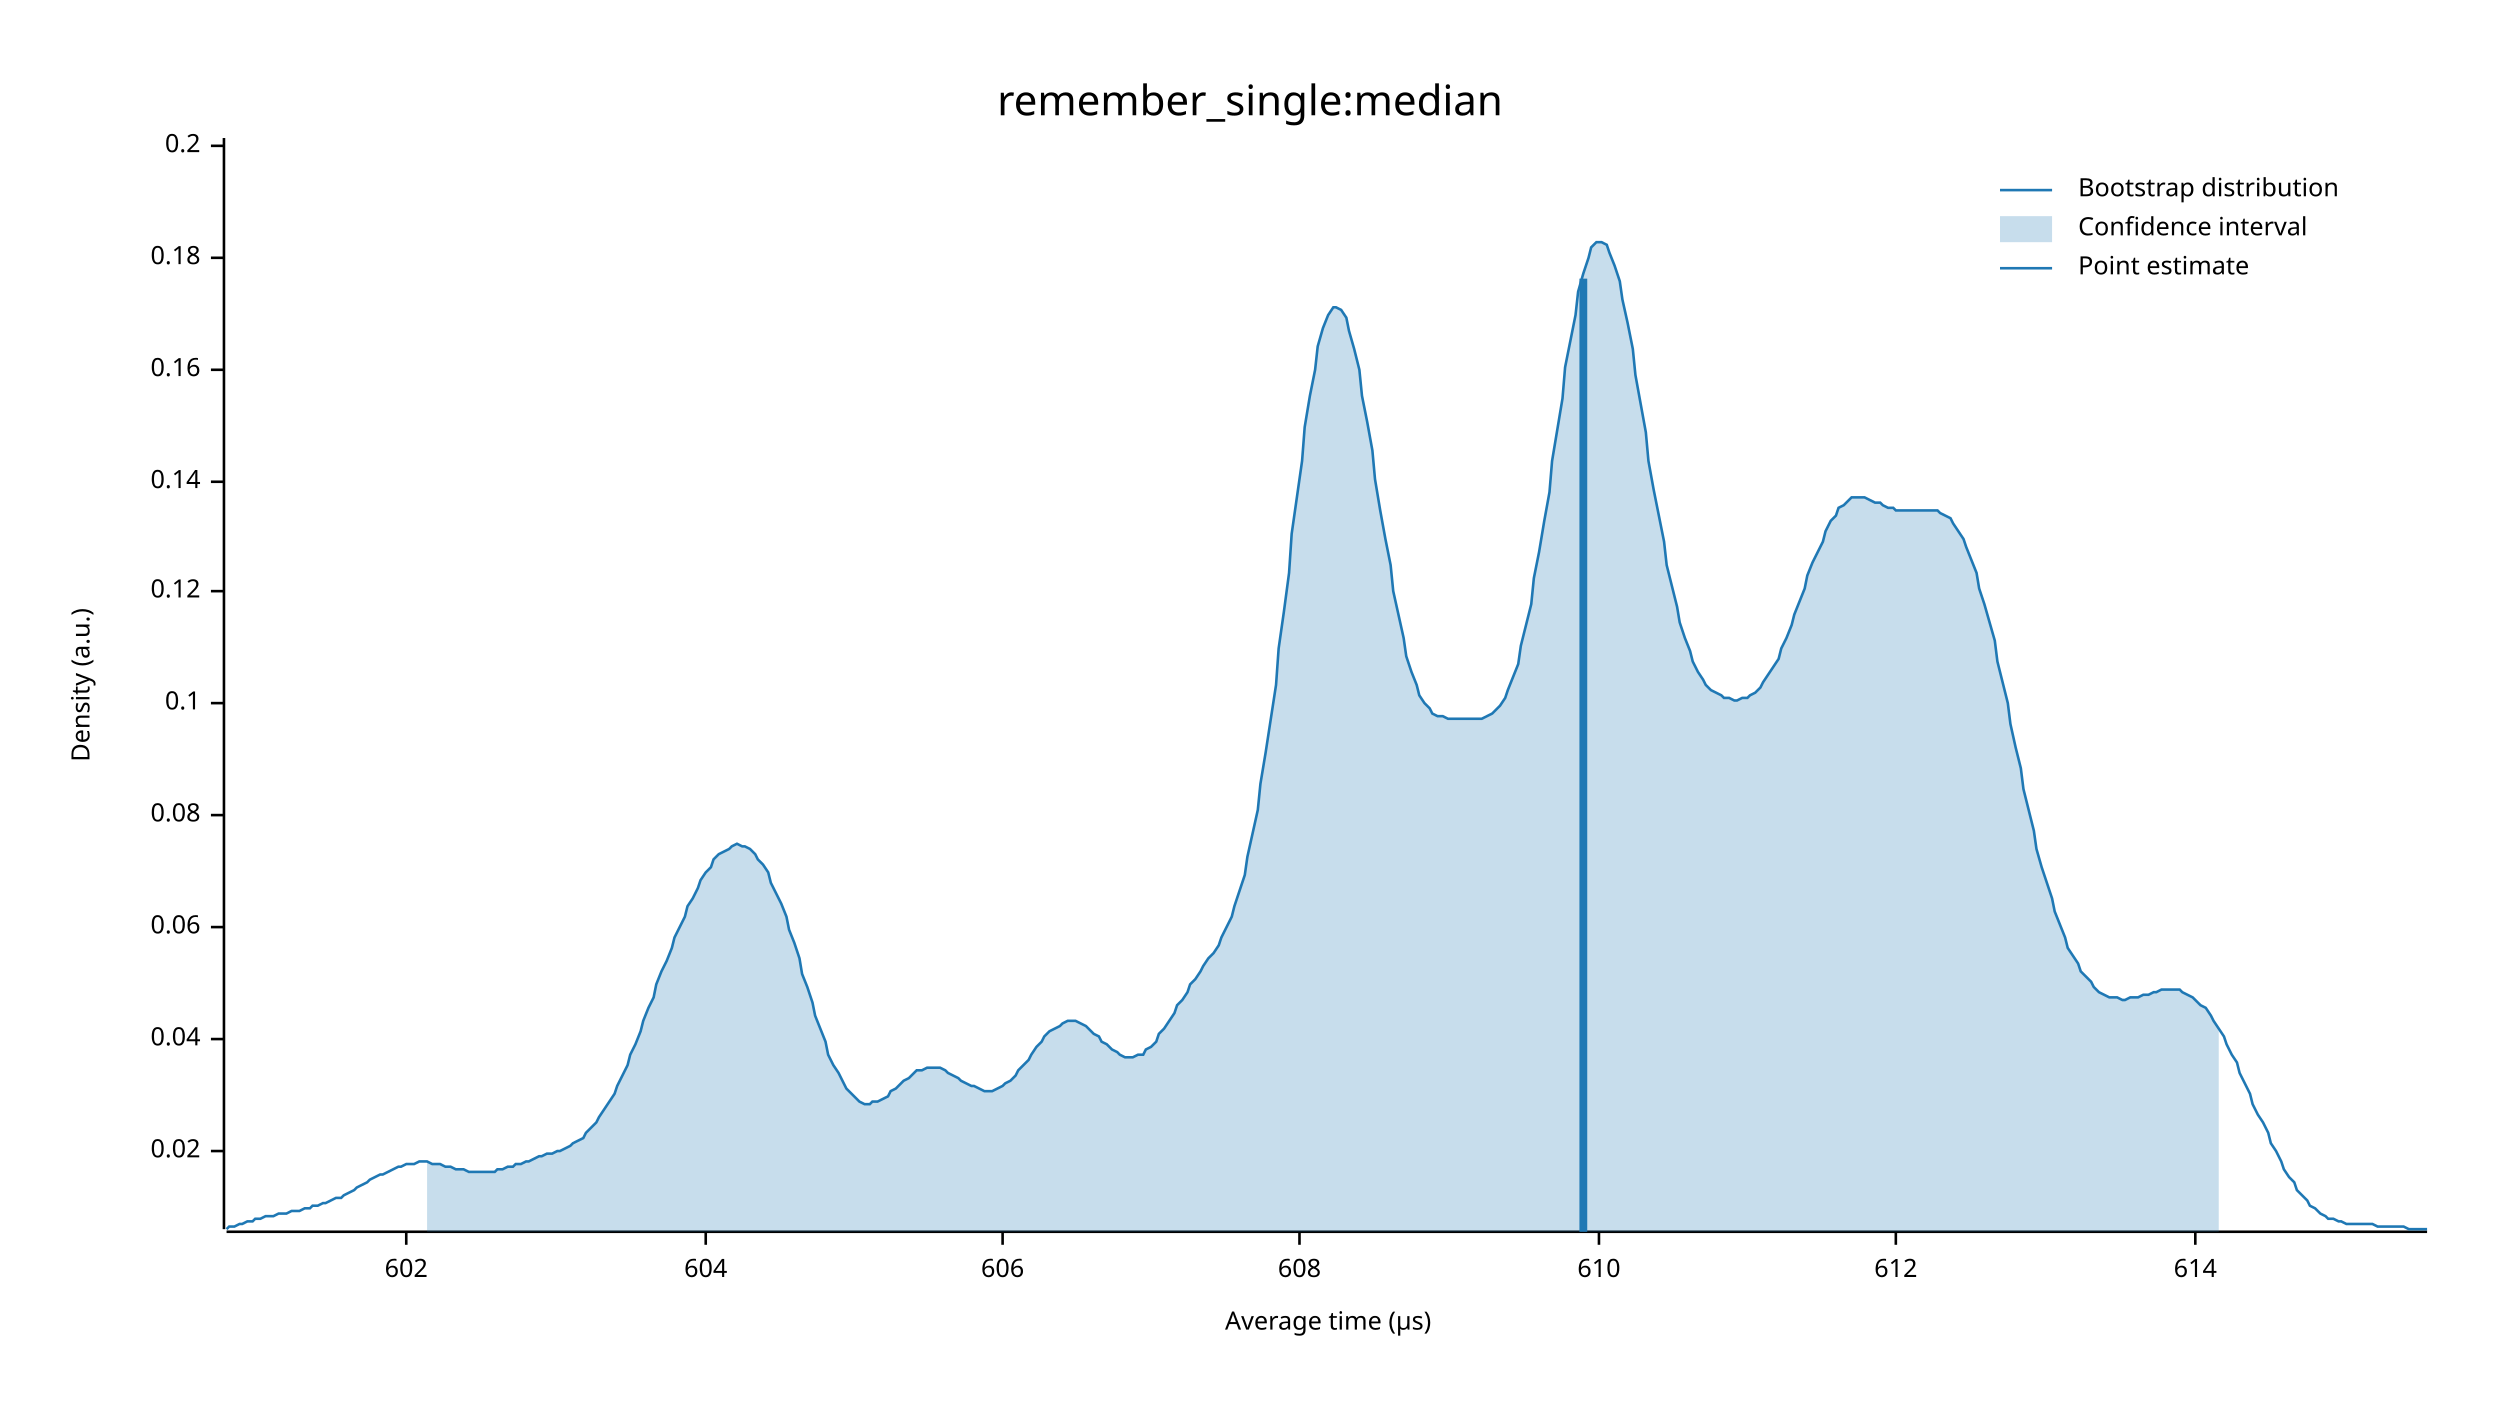
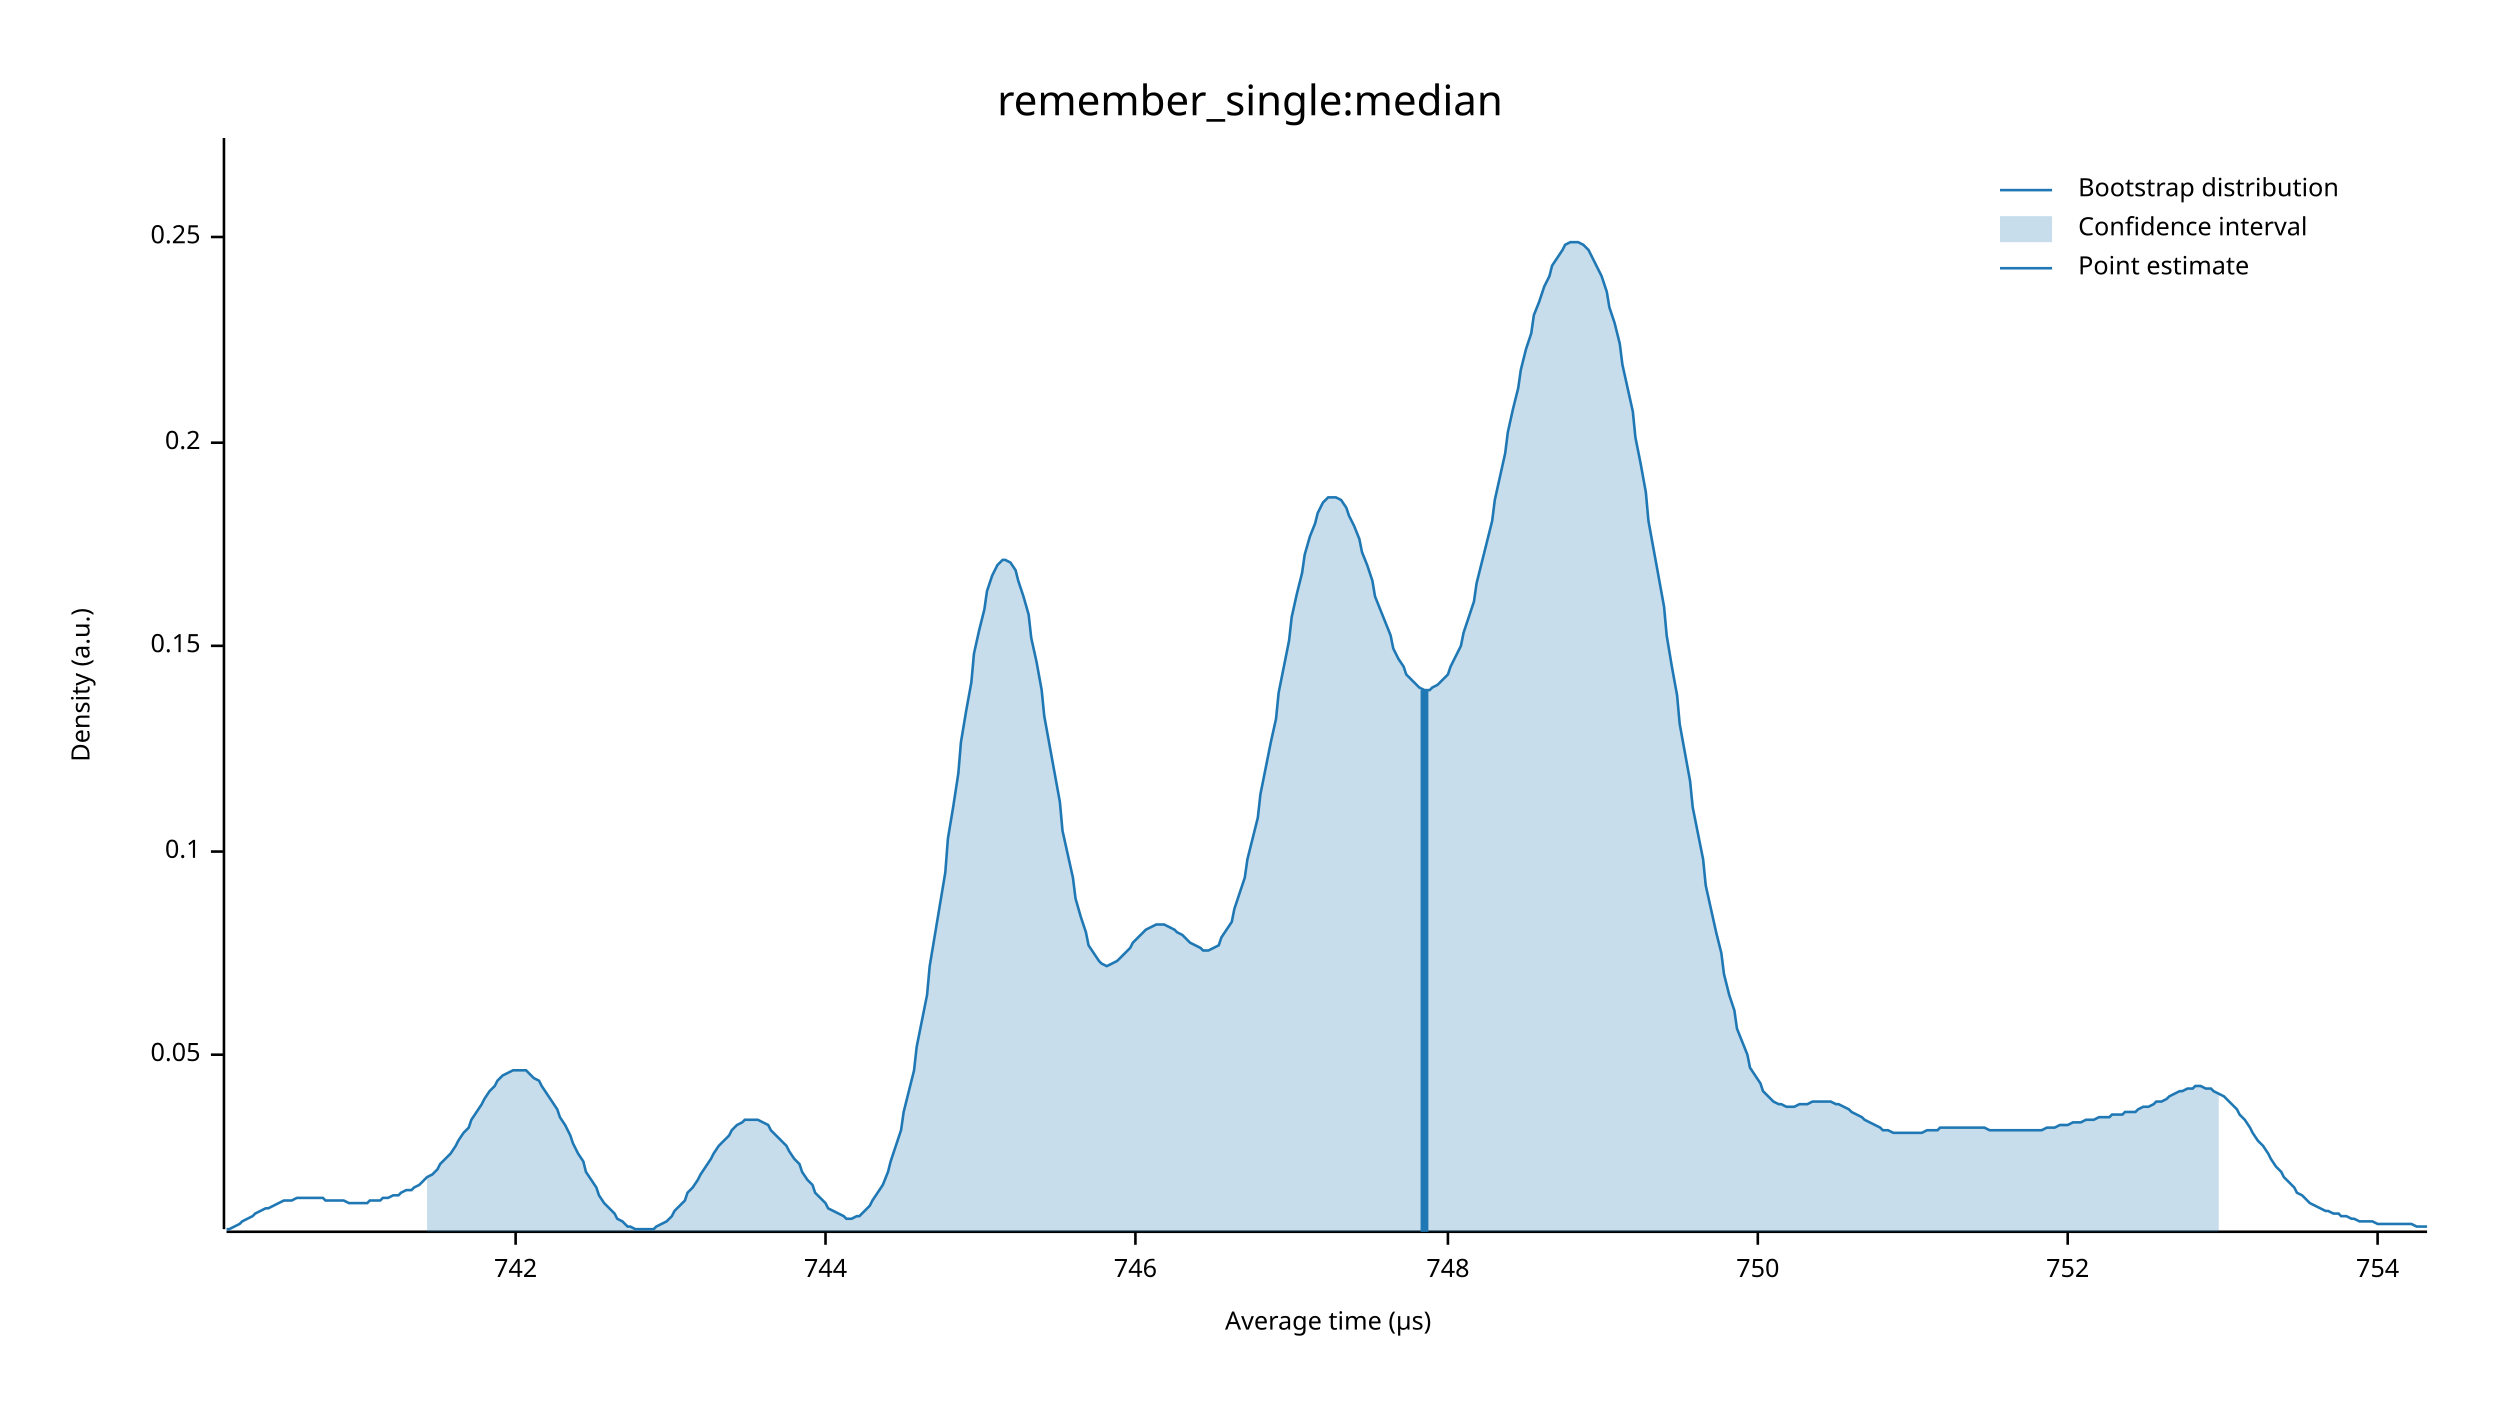
<svg xmlns="http://www.w3.org/2000/svg" width="960" height="540" viewBox="0 0 960 540">
  <text x="480" y="32" dy="0.76em" text-anchor="middle" font-family="sans-serif" font-size="16.129" opacity="1" fill="#000000">
remember_single:median
</text>
  <text x="27" y="263" dy="0.76em" text-anchor="middle" font-family="sans-serif" font-size="9.677" opacity="1" fill="#000000" transform="rotate(270, 27, 263)">
Density (a.u.)
</text>
  <text x="510" y="513" dy="-0.5ex" text-anchor="middle" font-family="sans-serif" font-size="9.677" opacity="1" fill="#000000">
Average time (µs)
</text>
  <polyline fill="none" opacity="1" stroke="#000000" stroke-width="1" points="86,53 86,472 " />
-   <text x="77" y="442" dy="0.5ex" text-anchor="end" font-family="sans-serif" font-size="9.677" opacity="1" fill="#000000">
- 0.02
+   <text x="77" y="405" dy="0.5ex" text-anchor="end" font-family="sans-serif" font-size="9.677" opacity="1" fill="#000000">
+ 0.05
</text>
-   <polyline fill="none" opacity="1" stroke="#000000" stroke-width="1" points="81,442 86,442 " />
-   <text x="77" y="399" dy="0.5ex" text-anchor="end" font-family="sans-serif" font-size="9.677" opacity="1" fill="#000000">
- 0.04
- </text>
-   <polyline fill="none" opacity="1" stroke="#000000" stroke-width="1" points="81,399 86,399 " />
-   <text x="77" y="356" dy="0.5ex" text-anchor="end" font-family="sans-serif" font-size="9.677" opacity="1" fill="#000000">
- 0.06
- </text>
-   <polyline fill="none" opacity="1" stroke="#000000" stroke-width="1" points="81,356 86,356 " />
-   <text x="77" y="313" dy="0.5ex" text-anchor="end" font-family="sans-serif" font-size="9.677" opacity="1" fill="#000000">
- 0.08
- </text>
-   <polyline fill="none" opacity="1" stroke="#000000" stroke-width="1" points="81,313 86,313 " />
-   <text x="77" y="270" dy="0.5ex" text-anchor="end" font-family="sans-serif" font-size="9.677" opacity="1" fill="#000000">
+   <polyline fill="none" opacity="1" stroke="#000000" stroke-width="1" points="81,405 86,405 " />
+   <text x="77" y="327" dy="0.5ex" text-anchor="end" font-family="sans-serif" font-size="9.677" opacity="1" fill="#000000">
0.1
</text>
-   <polyline fill="none" opacity="1" stroke="#000000" stroke-width="1" points="81,270 86,270 " />
-   <text x="77" y="227" dy="0.5ex" text-anchor="end" font-family="sans-serif" font-size="9.677" opacity="1" fill="#000000">
- 0.12
+   <polyline fill="none" opacity="1" stroke="#000000" stroke-width="1" points="81,327 86,327 " />
+   <text x="77" y="248" dy="0.5ex" text-anchor="end" font-family="sans-serif" font-size="9.677" opacity="1" fill="#000000">
+ 0.15
</text>
-   <polyline fill="none" opacity="1" stroke="#000000" stroke-width="1" points="81,227 86,227 " />
-   <text x="77" y="185" dy="0.5ex" text-anchor="end" font-family="sans-serif" font-size="9.677" opacity="1" fill="#000000">
- 0.14
- </text>
-   <polyline fill="none" opacity="1" stroke="#000000" stroke-width="1" points="81,185 86,185 " />
-   <text x="77" y="142" dy="0.5ex" text-anchor="end" font-family="sans-serif" font-size="9.677" opacity="1" fill="#000000">
- 0.16
- </text>
-   <polyline fill="none" opacity="1" stroke="#000000" stroke-width="1" points="81,142 86,142 " />
-   <text x="77" y="99" dy="0.5ex" text-anchor="end" font-family="sans-serif" font-size="9.677" opacity="1" fill="#000000">
- 0.18
- </text>
-   <polyline fill="none" opacity="1" stroke="#000000" stroke-width="1" points="81,99 86,99 " />
-   <text x="77" y="56" dy="0.5ex" text-anchor="end" font-family="sans-serif" font-size="9.677" opacity="1" fill="#000000">
+   <polyline fill="none" opacity="1" stroke="#000000" stroke-width="1" points="81,248 86,248 " />
+   <text x="77" y="170" dy="0.5ex" text-anchor="end" font-family="sans-serif" font-size="9.677" opacity="1" fill="#000000">
0.2
</text>
-   <polyline fill="none" opacity="1" stroke="#000000" stroke-width="1" points="81,56 86,56 " />
+   <polyline fill="none" opacity="1" stroke="#000000" stroke-width="1" points="81,170 86,170 " />
+   <text x="77" y="91" dy="0.5ex" text-anchor="end" font-family="sans-serif" font-size="9.677" opacity="1" fill="#000000">
+ 0.25
+ </text>
+   <polyline fill="none" opacity="1" stroke="#000000" stroke-width="1" points="81,91 86,91 " />
  <polyline fill="none" opacity="1" stroke="#000000" stroke-width="1" points="87,473 932,473 " />
-   <text x="156" y="483" dy="0.76em" text-anchor="middle" font-family="sans-serif" font-size="9.677" opacity="1" fill="#000000">
- 602
+   <text x="198" y="483" dy="0.76em" text-anchor="middle" font-family="sans-serif" font-size="9.677" opacity="1" fill="#000000">
+ 742
</text>
-   <polyline fill="none" opacity="1" stroke="#000000" stroke-width="1" points="156,473 156,478 " />
-   <text x="271" y="483" dy="0.76em" text-anchor="middle" font-family="sans-serif" font-size="9.677" opacity="1" fill="#000000">
- 604
+   <polyline fill="none" opacity="1" stroke="#000000" stroke-width="1" points="198,473 198,478 " />
+   <text x="317" y="483" dy="0.76em" text-anchor="middle" font-family="sans-serif" font-size="9.677" opacity="1" fill="#000000">
+ 744
</text>
-   <polyline fill="none" opacity="1" stroke="#000000" stroke-width="1" points="271,473 271,478 " />
-   <text x="385" y="483" dy="0.76em" text-anchor="middle" font-family="sans-serif" font-size="9.677" opacity="1" fill="#000000">
- 606
+   <polyline fill="none" opacity="1" stroke="#000000" stroke-width="1" points="317,473 317,478 " />
+   <text x="436" y="483" dy="0.76em" text-anchor="middle" font-family="sans-serif" font-size="9.677" opacity="1" fill="#000000">
+ 746
</text>
-   <polyline fill="none" opacity="1" stroke="#000000" stroke-width="1" points="385,473 385,478 " />
-   <text x="499" y="483" dy="0.76em" text-anchor="middle" font-family="sans-serif" font-size="9.677" opacity="1" fill="#000000">
- 608
+   <polyline fill="none" opacity="1" stroke="#000000" stroke-width="1" points="436,473 436,478 " />
+   <text x="556" y="483" dy="0.76em" text-anchor="middle" font-family="sans-serif" font-size="9.677" opacity="1" fill="#000000">
+ 748
</text>
-   <polyline fill="none" opacity="1" stroke="#000000" stroke-width="1" points="499,473 499,478 " />
-   <text x="614" y="483" dy="0.76em" text-anchor="middle" font-family="sans-serif" font-size="9.677" opacity="1" fill="#000000">
- 610
+   <polyline fill="none" opacity="1" stroke="#000000" stroke-width="1" points="556,473 556,478 " />
+   <text x="675" y="483" dy="0.76em" text-anchor="middle" font-family="sans-serif" font-size="9.677" opacity="1" fill="#000000">
+ 750
</text>
-   <polyline fill="none" opacity="1" stroke="#000000" stroke-width="1" points="614,473 614,478 " />
-   <text x="728" y="483" dy="0.76em" text-anchor="middle" font-family="sans-serif" font-size="9.677" opacity="1" fill="#000000">
- 612
+   <polyline fill="none" opacity="1" stroke="#000000" stroke-width="1" points="675,473 675,478 " />
+   <text x="794" y="483" dy="0.76em" text-anchor="middle" font-family="sans-serif" font-size="9.677" opacity="1" fill="#000000">
+ 752
</text>
-   <polyline fill="none" opacity="1" stroke="#000000" stroke-width="1" points="728,473 728,478 " />
-   <text x="843" y="483" dy="0.76em" text-anchor="middle" font-family="sans-serif" font-size="9.677" opacity="1" fill="#000000">
- 614
+   <polyline fill="none" opacity="1" stroke="#000000" stroke-width="1" points="794,473 794,478 " />
+   <text x="913" y="483" dy="0.76em" text-anchor="middle" font-family="sans-serif" font-size="9.677" opacity="1" fill="#000000">
+ 754
</text>
-   <polyline fill="none" opacity="1" stroke="#000000" stroke-width="1" points="843,473 843,478 " />
-   <polyline fill="none" opacity="1" stroke="#1F78B4" stroke-width="1" points="87,472 88,471 90,471 92,470 93,470 95,469 97,469 98,468 100,468 102,467 103,467 105,467 107,466 109,466 110,466 112,465 114,465 115,465 117,464 119,464 120,463 122,463 124,462 125,462 127,461 129,460 131,460 132,459 134,458 136,457 137,456 139,455 141,454 142,453 144,452 146,451 147,451 149,450 151,449 153,448 154,448 156,447 158,447 159,447 161,446 163,446 164,446 166,447 168,447 169,447 171,448 173,448 175,449 176,449 178,449 180,450 181,450 183,450 185,450 186,450 188,450 190,450 191,449 193,449 195,448 197,448 198,447 200,447 202,446 203,446 205,445 207,444 208,444 210,443 212,443 214,442 215,442 217,441 219,440 220,439 222,438 224,437 225,435 227,433 229,431 230,429 232,426 234,423 236,420 237,417 239,413 241,409 242,405 244,401 246,396 247,392 249,387 251,383 252,378 254,373 256,369 258,364 259,360 261,356 263,352 264,348 266,345 268,341 269,338 271,335 273,333 274,330 276,328 278,327 280,326 281,325 283,324 285,325 286,325 288,326 290,328 291,330 293,332 295,335 296,339 298,343 300,347 302,352 303,357 305,362 307,368 308,374 310,379 312,385 313,390 315,395 317,400 318,405 320,409 322,412 324,416 325,418 327,420 329,422 330,423 332,424 334,424 335,423 337,423 339,422 341,421 342,419 344,418 346,416 347,415 349,414 351,412 352,411 354,411 356,410 357,410 359,410 361,410 363,411 364,412 366,413 368,414 369,415 371,416 373,417 374,417 376,418 378,419 379,419 381,419 383,418 385,417 386,416 388,415 390,413 391,411 393,409 395,407 396,405 398,402 400,400 401,398 403,396 405,395 407,394 408,393 410,392 412,392 413,392 415,393 417,394 418,395 420,397 422,398 423,400 425,401 427,403 429,404 430,405 432,406 434,406 435,406 437,405 439,405 440,403 442,402 444,400 445,397 447,395 449,392 451,389 452,386 454,384 456,381 457,378 459,376 461,373 462,371 464,368 466,366 468,363 469,360 471,356 473,352 474,348 476,342 478,336 479,329 481,320 483,311 484,301 486,289 488,276 490,263 491,249 493,235 495,220 496,205 498,191 500,177 501,164 503,152 505,142 506,133 508,126 510,121 512,118 513,118 515,119 517,122 518,127 520,134 522,142 523,152 525,162 527,173 528,184 530,196 532,207 534,217 535,227 537,236 539,245 540,252 542,258 544,263 545,267 547,270 549,272 550,274 552,275 554,275 556,276 557,276 559,276 561,276 562,276 564,276 566,276 567,276 569,276 571,275 573,274 574,273 576,271 578,268 579,265 581,260 583,255 584,248 586,240 588,232 589,222 591,212 593,200 595,189 596,177 598,165 600,153 601,141 603,131 605,121 606,112 608,105 610,99 611,95 613,93 615,93 617,94 618,97 620,102 622,108 623,115 625,124 627,134 628,144 630,155 632,166 633,177 635,188 637,198 639,208 640,217 642,225 644,233 645,239 647,245 649,250 650,254 652,258 654,261 655,263 657,265 659,266 661,267 662,268 664,268 666,269 667,269 669,268 671,268 672,267 674,266 676,264 677,262 679,259 681,256 683,253 684,249 686,245 688,240 689,236 691,231 693,226 694,221 696,216 698,212 700,208 701,204 703,200 705,198 706,195 708,194 710,192 711,191 713,191 715,191 716,191 718,192 720,193 722,193 723,194 725,195 727,195 728,196 730,196 732,196 733,196 735,196 737,196 738,196 740,196 742,196 744,196 745,197 747,198 749,199 750,201 752,204 754,207 755,210 757,215 759,220 760,226 762,232 764,239 766,246 767,254 769,262 771,270 772,278 774,287 776,295 777,303 779,311 781,319 782,326 784,333 786,339 788,345 789,350 791,355 793,360 794,364 796,367 798,370 799,373 801,375 803,377 804,379 806,381 808,382 810,383 811,383 813,383 815,384 816,384 818,383 820,383 821,383 823,382 825,382 827,381 828,381 830,380 832,380 833,380 835,380 837,380 838,381 840,382 842,383 843,384 845,386 847,387 849,390 850,392 852,395 854,398 855,401 857,405 859,408 860,412 862,416 864,420 865,424 867,428 869,431 871,435 872,439 874,442 876,446 877,449 879,452 881,454 882,457 884,459 886,461 887,463 889,464 891,466 893,467 894,468 896,468 898,469 899,469 901,470 903,470 904,470 906,470 908,470 909,470 911,470 913,471 915,471 916,471 918,471 920,471 921,471 923,471 925,472 926,472 928,472 930,472 932,472 " />
-   <polygon opacity="0.25" fill="#1F78B4" points="164,446 166,447 168,447 169,447 171,448 173,448 175,449 176,449 178,449 180,450 181,450 183,450 185,450 186,450 188,450 190,450 191,449 193,449 195,448 197,448 198,447 200,447 202,446 203,446 205,445 207,444 208,444 210,443 212,443 214,442 215,442 217,441 219,440 220,439 222,438 224,437 225,435 227,433 229,431 230,429 232,426 234,423 236,420 237,417 239,413 241,409 242,405 244,401 246,396 247,392 249,387 251,383 252,378 254,373 256,369 258,364 259,360 261,356 263,352 264,348 266,345 268,341 269,338 271,335 273,333 274,330 276,328 278,327 280,326 281,325 283,324 285,325 286,325 288,326 290,328 291,330 293,332 295,335 296,339 298,343 300,347 302,352 303,357 305,362 307,368 308,374 310,379 312,385 313,390 315,395 317,400 318,405 320,409 322,412 324,416 325,418 327,420 329,422 330,423 332,424 334,424 335,423 337,423 339,422 341,421 342,419 344,418 346,416 347,415 349,414 351,412 352,411 354,411 356,410 357,410 359,410 361,410 363,411 364,412 366,413 368,414 369,415 371,416 373,417 374,417 376,418 378,419 379,419 381,419 383,418 385,417 386,416 388,415 390,413 391,411 393,409 395,407 396,405 398,402 400,400 401,398 403,396 405,395 407,394 408,393 410,392 412,392 413,392 415,393 417,394 418,395 420,397 422,398 423,400 425,401 427,403 429,404 430,405 432,406 434,406 435,406 437,405 439,405 440,403 442,402 444,400 445,397 447,395 449,392 451,389 452,386 454,384 456,381 457,378 459,376 461,373 462,371 464,368 466,366 468,363 469,360 471,356 473,352 474,348 476,342 478,336 479,329 481,320 483,311 484,301 486,289 488,276 490,263 491,249 493,235 495,220 496,205 498,191 500,177 501,164 503,152 505,142 506,133 508,126 510,121 512,118 513,118 515,119 517,122 518,127 520,134 522,142 523,152 525,162 527,173 528,184 530,196 532,207 534,217 535,227 537,236 539,245 540,252 542,258 544,263 545,267 547,270 549,272 550,274 552,275 554,275 556,276 557,276 559,276 561,276 562,276 564,276 566,276 567,276 569,276 571,275 573,274 574,273 576,271 578,268 579,265 581,260 583,255 584,248 586,240 588,232 589,222 591,212 593,200 595,189 596,177 598,165 600,153 601,141 603,131 605,121 606,112 608,105 610,99 611,95 613,93 615,93 617,94 618,97 620,102 622,108 623,115 625,124 627,134 628,144 630,155 632,166 633,177 635,188 637,198 639,208 640,217 642,225 644,233 645,239 647,245 649,250 650,254 652,258 654,261 655,263 657,265 659,266 661,267 662,268 664,268 666,269 667,269 669,268 671,268 672,267 674,266 676,264 677,262 679,259 681,256 683,253 684,249 686,245 688,240 689,236 691,231 693,226 694,221 696,216 698,212 700,208 701,204 703,200 705,198 706,195 708,194 710,192 711,191 713,191 715,191 716,191 718,192 720,193 722,193 723,194 725,195 727,195 728,196 730,196 732,196 733,196 735,196 737,196 738,196 740,196 742,196 744,196 745,197 747,198 749,199 750,201 752,204 754,207 755,210 757,215 759,220 760,226 762,232 764,239 766,246 767,254 769,262 771,270 772,278 774,287 776,295 777,303 779,311 781,319 782,326 784,333 786,339 788,345 789,350 791,355 793,360 794,364 796,367 798,370 799,373 801,375 803,377 804,379 806,381 808,382 810,383 811,383 813,383 815,384 816,384 818,383 820,383 821,383 823,382 825,382 827,381 828,381 830,380 832,380 833,380 835,380 837,380 838,381 840,382 842,383 843,384 845,386 847,387 849,390 850,392 852,395 852,473 164,473 " />
-   <polyline fill="none" opacity="1" stroke="#1F78B4" stroke-width="3" points="608,473 608,107 " />
+   <polyline fill="none" opacity="1" stroke="#000000" stroke-width="1" points="913,473 913,478 " />
+   <polyline fill="none" opacity="1" stroke="#1F78B4" stroke-width="1" points="87,472 88,472 90,471 92,470 93,469 95,468 97,467 98,466 100,465 102,464 103,464 105,463 107,462 109,461 110,461 112,461 114,460 115,460 117,460 119,460 120,460 122,460 124,460 125,461 127,461 129,461 131,461 132,461 134,462 136,462 137,462 139,462 141,462 142,461 144,461 146,461 147,460 149,460 151,459 153,459 154,458 156,457 158,457 159,456 161,455 163,453 164,452 166,451 168,449 169,447 171,445 173,443 175,440 176,438 178,435 180,433 181,430 183,427 185,424 186,422 188,419 190,417 191,415 193,413 195,412 197,411 198,411 200,411 202,411 203,412 205,414 207,415 208,417 210,420 212,423 214,426 215,429 217,432 219,436 220,439 222,443 224,446 225,450 227,453 229,456 230,459 232,462 234,464 236,466 237,468 239,469 241,471 242,471 244,472 246,472 247,472 249,472 251,472 252,471 254,470 256,469 258,467 259,465 261,463 263,461 264,458 266,456 268,453 269,451 271,448 273,445 274,443 276,440 278,438 280,436 281,434 283,432 285,431 286,430 288,430 290,430 291,430 293,431 295,432 296,434 298,436 300,438 302,440 303,442 305,445 307,447 308,450 310,453 312,455 313,458 315,460 317,462 318,464 320,465 322,466 324,467 325,468 327,468 329,467 330,467 332,465 334,463 335,461 337,458 339,455 341,450 342,446 344,440 346,434 347,427 349,419 351,411 352,402 354,392 356,382 357,371 359,359 361,347 363,335 364,322 366,310 368,297 369,285 371,273 373,262 374,251 376,242 378,234 379,227 381,221 383,217 385,215 386,215 388,216 390,219 391,223 393,229 395,236 396,245 398,254 400,265 401,275 403,286 405,297 407,308 408,319 410,328 412,337 413,345 415,352 417,358 418,363 420,366 422,369 423,370 425,371 427,370 429,369 430,368 432,366 434,364 435,362 437,360 439,358 440,357 442,356 444,355 445,355 447,355 449,356 451,357 452,358 454,359 456,361 457,362 459,363 461,364 462,365 464,365 466,364 468,363 469,360 471,357 473,354 474,349 476,343 478,337 479,330 481,322 483,314 484,305 486,295 488,285 490,276 491,266 493,256 495,246 496,237 498,228 500,220 501,213 503,206 505,201 506,197 508,193 510,191 512,191 513,191 515,192 517,195 518,198 520,202 522,207 523,212 525,217 527,223 528,229 530,234 532,239 534,244 535,249 537,253 539,256 540,259 542,261 544,263 545,264 547,265 549,265 550,264 552,263 554,261 556,259 557,256 559,252 561,248 562,243 564,237 566,231 567,224 569,216 571,208 573,200 574,192 576,183 578,174 579,166 581,157 583,149 584,142 586,134 588,128 589,121 591,116 593,110 595,106 596,102 598,99 600,96 601,94 603,93 605,93 606,93 608,94 610,96 611,98 613,102 615,106 617,112 618,118 620,124 622,132 623,140 625,149 627,158 628,168 630,178 632,189 633,200 635,211 637,222 639,233 640,244 642,256 644,267 645,278 647,289 649,300 650,310 652,320 654,330 655,340 657,349 659,358 661,366 662,374 664,382 666,388 667,395 669,400 671,405 672,410 674,413 676,416 677,419 679,421 681,423 683,424 684,424 686,425 688,425 689,425 691,424 693,424 694,424 696,423 698,423 700,423 701,423 703,423 705,424 706,424 708,425 710,426 711,427 713,428 715,429 716,430 718,431 720,432 722,433 723,434 725,434 727,435 728,435 730,435 732,435 733,435 735,435 737,435 738,435 740,434 742,434 744,434 745,433 747,433 749,433 750,433 752,433 754,433 755,433 757,433 759,433 760,433 762,433 764,434 766,434 767,434 769,434 771,434 772,434 774,434 776,434 777,434 779,434 781,434 782,434 784,434 786,433 788,433 789,433 791,432 793,432 794,432 796,431 798,431 799,431 801,430 803,430 804,430 806,429 808,429 810,429 811,428 813,428 815,428 816,427 818,427 820,427 821,426 823,425 825,425 827,424 828,423 830,423 832,422 833,421 835,420 837,419 838,419 840,418 842,418 843,417 845,417 847,418 849,418 850,419 852,420 854,421 855,422 857,424 859,426 860,428 862,430 864,433 865,435 867,438 869,440 871,443 872,445 874,448 876,450 877,452 879,454 881,456 882,458 884,459 886,461 887,462 889,463 891,464 893,465 894,465 896,466 898,466 899,467 901,467 903,468 904,468 906,469 908,469 909,469 911,469 913,470 915,470 916,470 918,470 920,470 921,470 923,470 925,470 926,470 928,471 930,471 932,471 " />
+   <polygon opacity="0.25" fill="#1F78B4" points="164,452 166,451 168,449 169,447 171,445 173,443 175,440 176,438 178,435 180,433 181,430 183,427 185,424 186,422 188,419 190,417 191,415 193,413 195,412 197,411 198,411 200,411 202,411 203,412 205,414 207,415 208,417 210,420 212,423 214,426 215,429 217,432 219,436 220,439 222,443 224,446 225,450 227,453 229,456 230,459 232,462 234,464 236,466 237,468 239,469 241,471 242,471 244,472 246,472 247,472 249,472 251,472 252,471 254,470 256,469 258,467 259,465 261,463 263,461 264,458 266,456 268,453 269,451 271,448 273,445 274,443 276,440 278,438 280,436 281,434 283,432 285,431 286,430 288,430 290,430 291,430 293,431 295,432 296,434 298,436 300,438 302,440 303,442 305,445 307,447 308,450 310,453 312,455 313,458 315,460 317,462 318,464 320,465 322,466 324,467 325,468 327,468 329,467 330,467 332,465 334,463 335,461 337,458 339,455 341,450 342,446 344,440 346,434 347,427 349,419 351,411 352,402 354,392 356,382 357,371 359,359 361,347 363,335 364,322 366,310 368,297 369,285 371,273 373,262 374,251 376,242 378,234 379,227 381,221 383,217 385,215 386,215 388,216 390,219 391,223 393,229 395,236 396,245 398,254 400,265 401,275 403,286 405,297 407,308 408,319 410,328 412,337 413,345 415,352 417,358 418,363 420,366 422,369 423,370 425,371 427,370 429,369 430,368 432,366 434,364 435,362 437,360 439,358 440,357 442,356 444,355 445,355 447,355 449,356 451,357 452,358 454,359 456,361 457,362 459,363 461,364 462,365 464,365 466,364 468,363 469,360 471,357 473,354 474,349 476,343 478,337 479,330 481,322 483,314 484,305 486,295 488,285 490,276 491,266 493,256 495,246 496,237 498,228 500,220 501,213 503,206 505,201 506,197 508,193 510,191 512,191 513,191 515,192 517,195 518,198 520,202 522,207 523,212 525,217 527,223 528,229 530,234 532,239 534,244 535,249 537,253 539,256 540,259 542,261 544,263 545,264 547,265 549,265 550,264 552,263 554,261 556,259 557,256 559,252 561,248 562,243 564,237 566,231 567,224 569,216 571,208 573,200 574,192 576,183 578,174 579,166 581,157 583,149 584,142 586,134 588,128 589,121 591,116 593,110 595,106 596,102 598,99 600,96 601,94 603,93 605,93 606,93 608,94 610,96 611,98 613,102 615,106 617,112 618,118 620,124 622,132 623,140 625,149 627,158 628,168 630,178 632,189 633,200 635,211 637,222 639,233 640,244 642,256 644,267 645,278 647,289 649,300 650,310 652,320 654,330 655,340 657,349 659,358 661,366 662,374 664,382 666,388 667,395 669,400 671,405 672,410 674,413 676,416 677,419 679,421 681,423 683,424 684,424 686,425 688,425 689,425 691,424 693,424 694,424 696,423 698,423 700,423 701,423 703,423 705,424 706,424 708,425 710,426 711,427 713,428 715,429 716,430 718,431 720,432 722,433 723,434 725,434 727,435 728,435 730,435 732,435 733,435 735,435 737,435 738,435 740,434 742,434 744,434 745,433 747,433 749,433 750,433 752,433 754,433 755,433 757,433 759,433 760,433 762,433 764,434 766,434 767,434 769,434 771,434 772,434 774,434 776,434 777,434 779,434 781,434 782,434 784,434 786,433 788,433 789,433 791,432 793,432 794,432 796,431 798,431 799,431 801,430 803,430 804,430 806,429 808,429 810,429 811,428 813,428 815,428 816,427 818,427 820,427 821,426 823,425 825,425 827,424 828,423 830,423 832,422 833,421 835,420 837,419 838,419 840,418 842,418 843,417 845,417 847,418 849,418 850,419 852,420 852,473 164,473 " />
+   <polyline fill="none" opacity="1" stroke="#1F78B4" stroke-width="3" points="547,473 547,265 " />
  <text x="798" y="68" dy="0.76em" text-anchor="start" font-family="sans-serif" font-size="9.677" opacity="1" fill="#000000">
Bootstrap distribution
</text>
  <text x="798" y="83" dy="0.76em" text-anchor="start" font-family="sans-serif" font-size="9.677" opacity="1" fill="#000000">
Confidence interval
</text>
  <text x="798" y="98" dy="0.76em" text-anchor="start" font-family="sans-serif" font-size="9.677" opacity="1" fill="#000000">
Point estimate
</text>
  <polyline fill="none" opacity="1" stroke="#1F78B4" stroke-width="1" points="768,73 788,73 " />
  <rect x="768" y="83" width="20" height="10" opacity="0.25" fill="#1F78B4" stroke="none" />
  <polyline fill="none" opacity="1" stroke="#1F78B4" stroke-width="1" points="768,103 788,103 " />
</svg>
